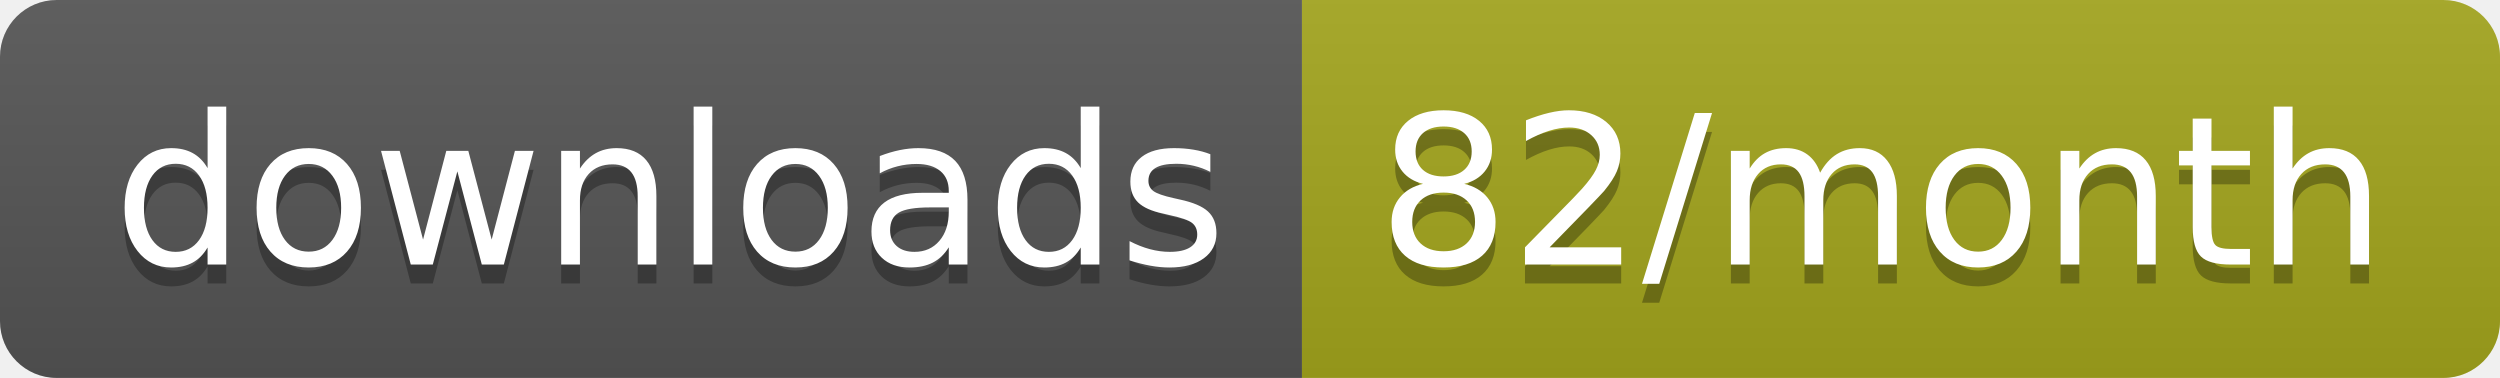
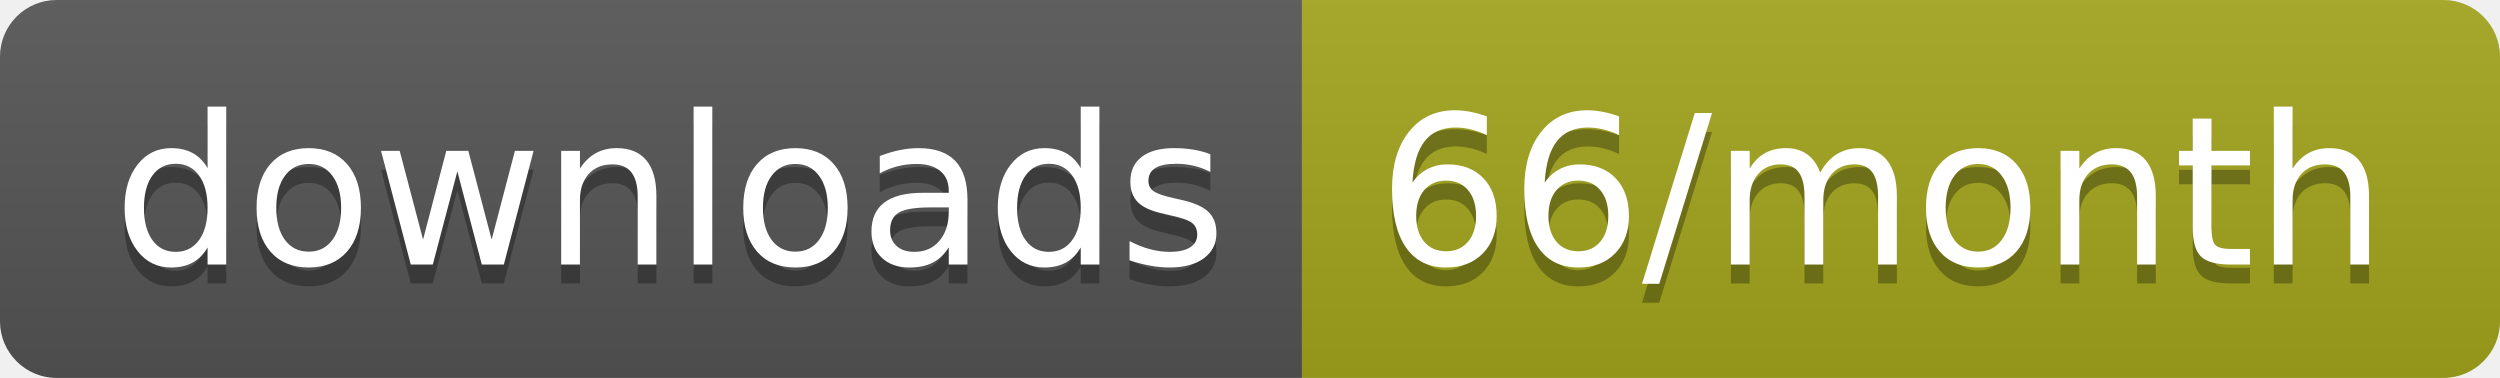
<svg xmlns="http://www.w3.org/2000/svg" width="132.3" height="20">
  <linearGradient id="smooth" x2="0" y2="100%">
    <stop offset="0" stop-color="#bbb" stop-opacity=".1" />
    <stop offset="1" stop-opacity=".1" />
  </linearGradient>
  <clipPath id="round">
    <rect width="132.3" height="20" rx="3" fill="#fff" />
  </clipPath>
  <g clip-path="url(#round)">
    <rect width="68.9" height="20" fill="#555" />
    <rect x="68.9" width="63.4" height="20" fill="#a4a61d" />
    <rect width="132.3" height="20" fill="url(#smooth)" />
  </g>
  <g fill="#fff" text-anchor="middle" font-family="DejaVu Sans,Verdana,Geneva,sans-serif" font-size="110">
    <text x="354.5" y="150" fill="#010101" fill-opacity=".3" transform="scale(0.1)" textLength="589.0" lengthAdjust="spacing">downloads</text>
    <text x="354.5" y="140" transform="scale(0.1)" textLength="589.0" lengthAdjust="spacing">downloads</text>
-     <text x="996" y="150" fill="#010101" fill-opacity=".3" transform="scale(0.1)" textLength="534.0" lengthAdjust="spacing">82/month</text>
-     <text x="996" y="140" transform="scale(0.1)" textLength="534.0" lengthAdjust="spacing">82/month</text>
+     <text x="996" y="150" fill="#010101" fill-opacity=".3" transform="scale(0.1)" textLength="534.0" lengthAdjust="spacing">66/month</text>
+     <text x="996" y="140" transform="scale(0.1)" textLength="534.0" lengthAdjust="spacing">66/month</text>
  </g>
</svg>
